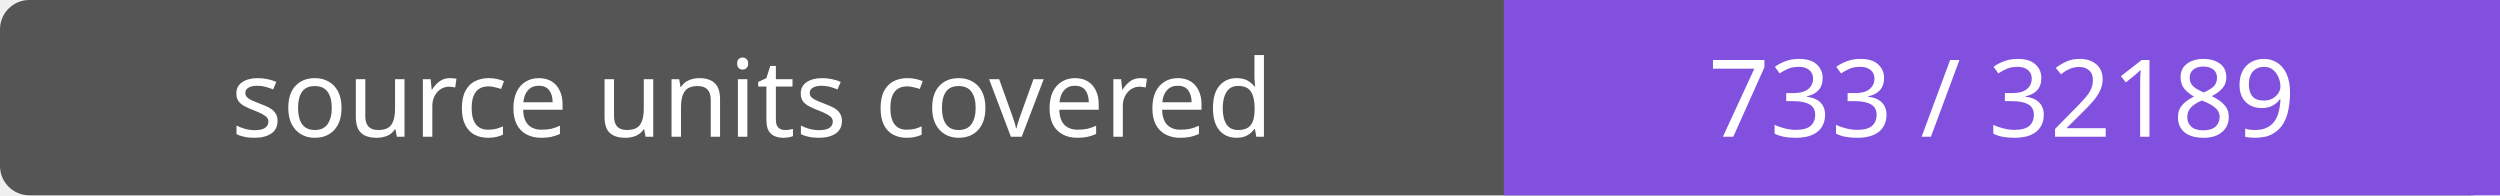
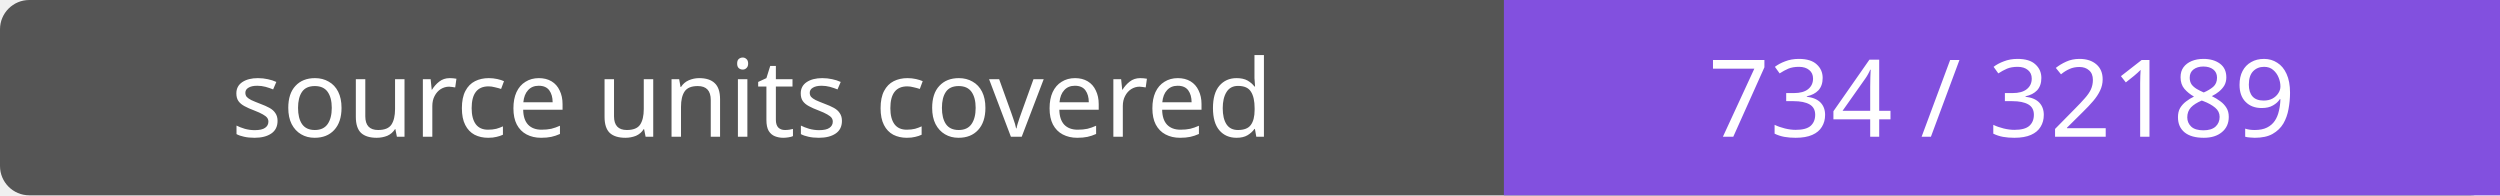
- <svg xmlns="http://www.w3.org/2000/svg" width="256" height="20" role="img" aria-label="source units covered: 733 / 32189">
+ <svg xmlns="http://www.w3.org/2000/svg" width="256" height="20" role="img" aria-label="source units covered: 734 / 32189">
  <rect width="256" height="20" rx="3" fill="#555" />
  <path fill="#8250df" d="M154 0h102v20H154z" />
  <g fill="#fff" text-anchor="middle" font-family="Verdana,sans-serif" font-size="11">
    <text x="77.0" y="14">source units covered</text>
-     <text x="205.0" y="14">733 / 32189</text>
+     <text x="205.0" y="14">734 / 32189</text>
  </g>
</svg>
